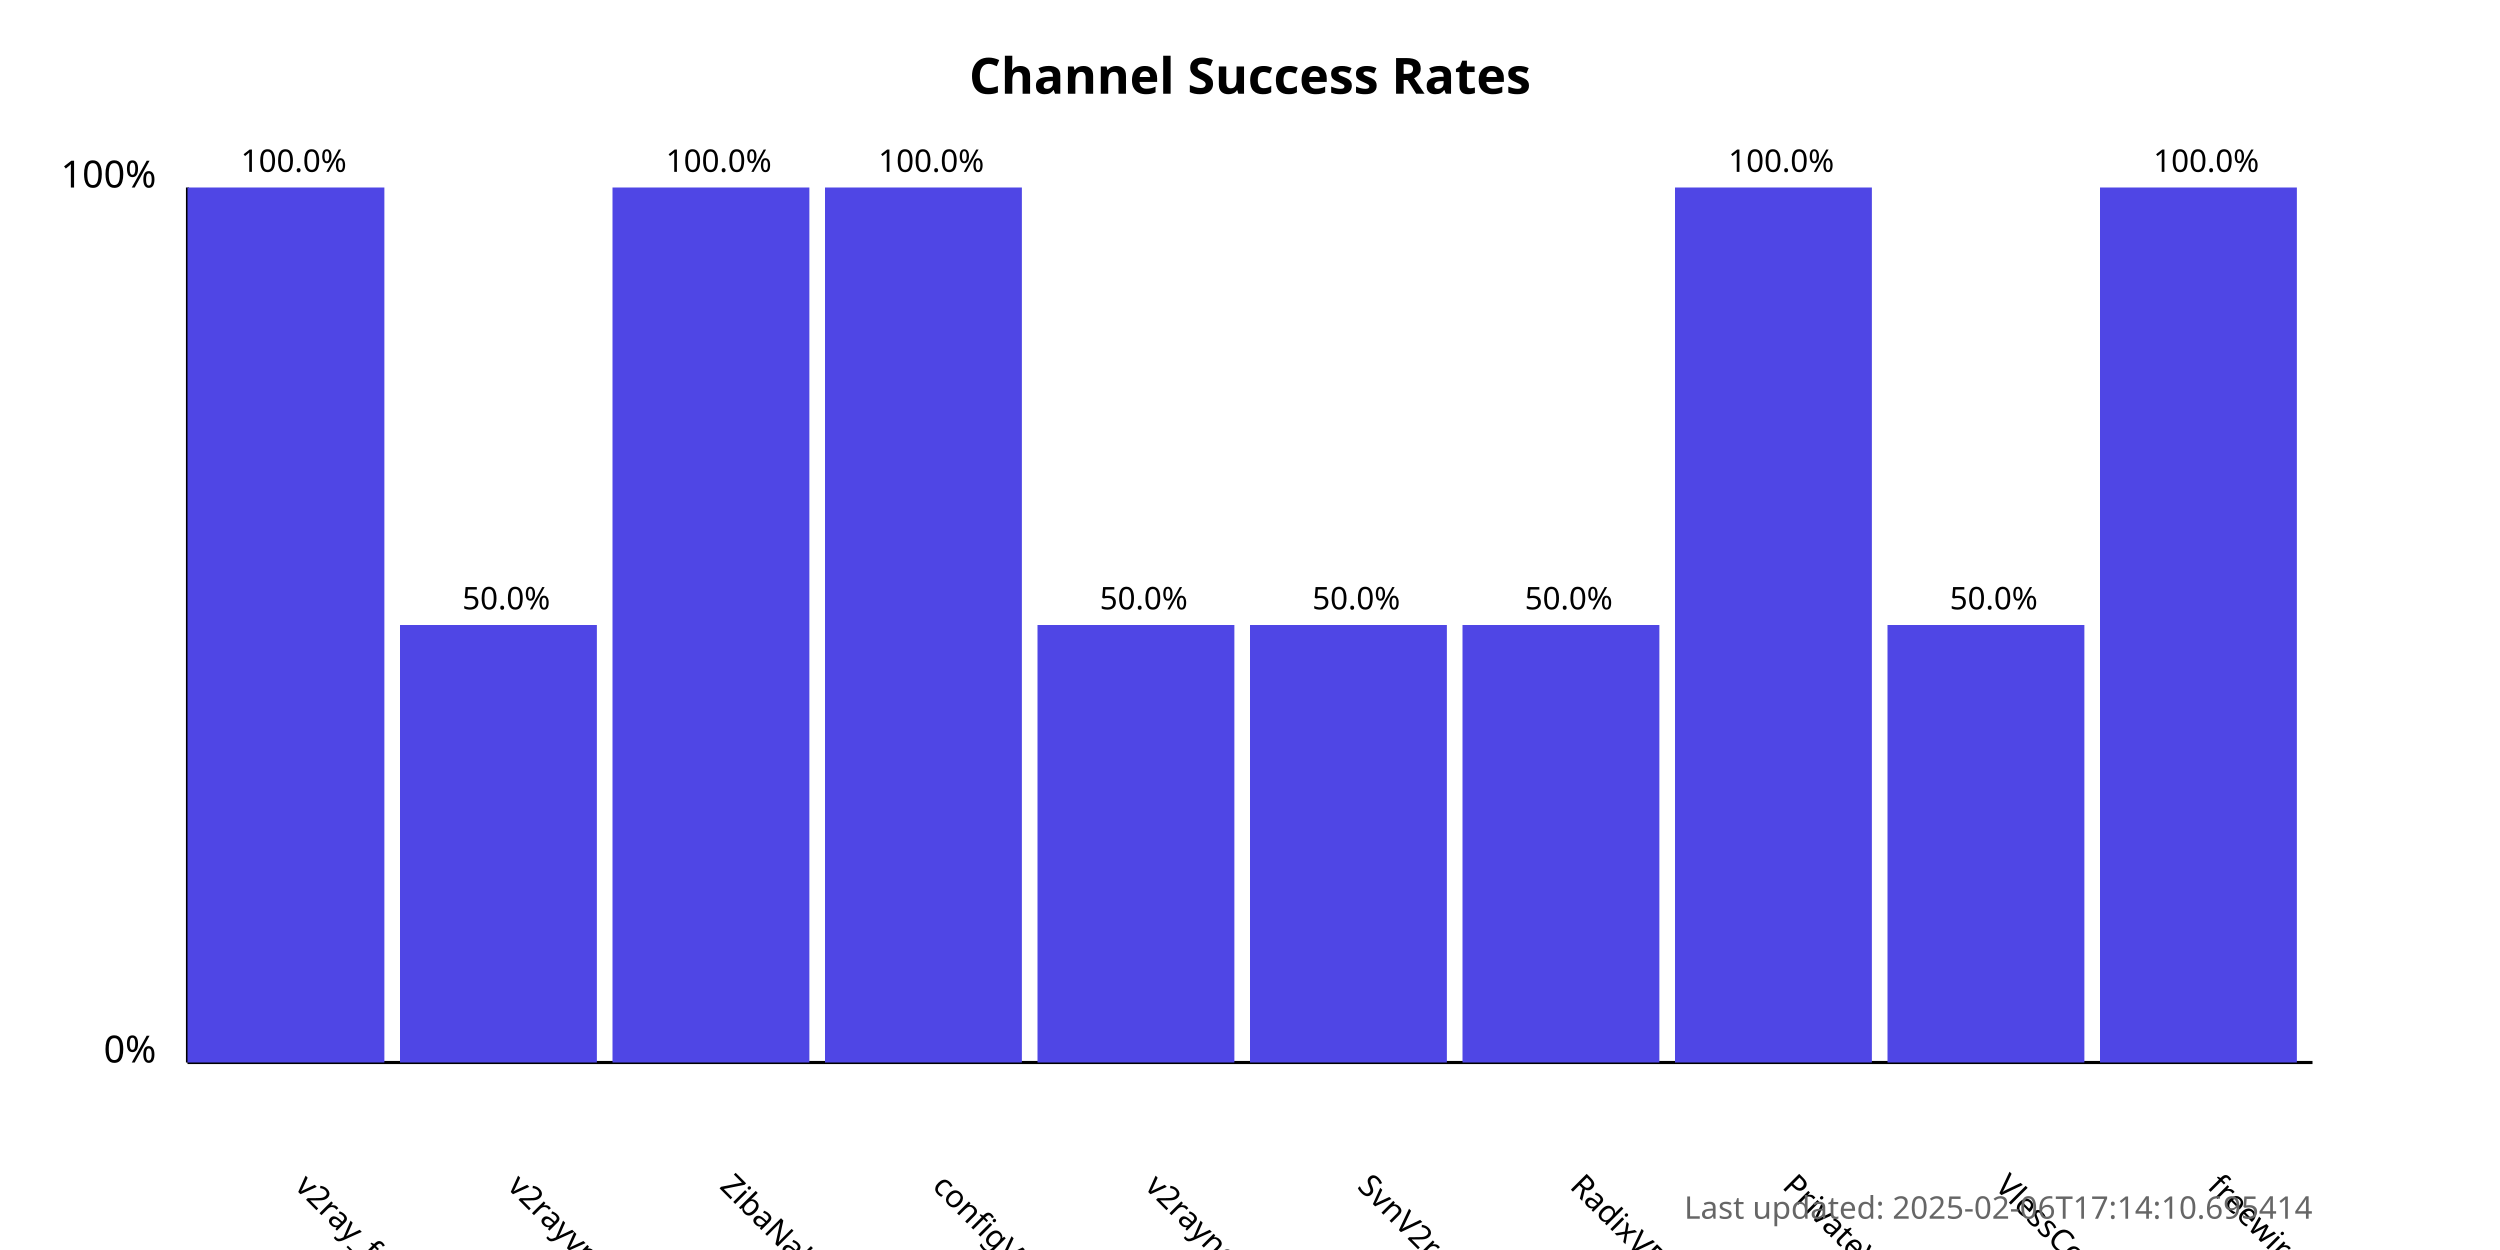
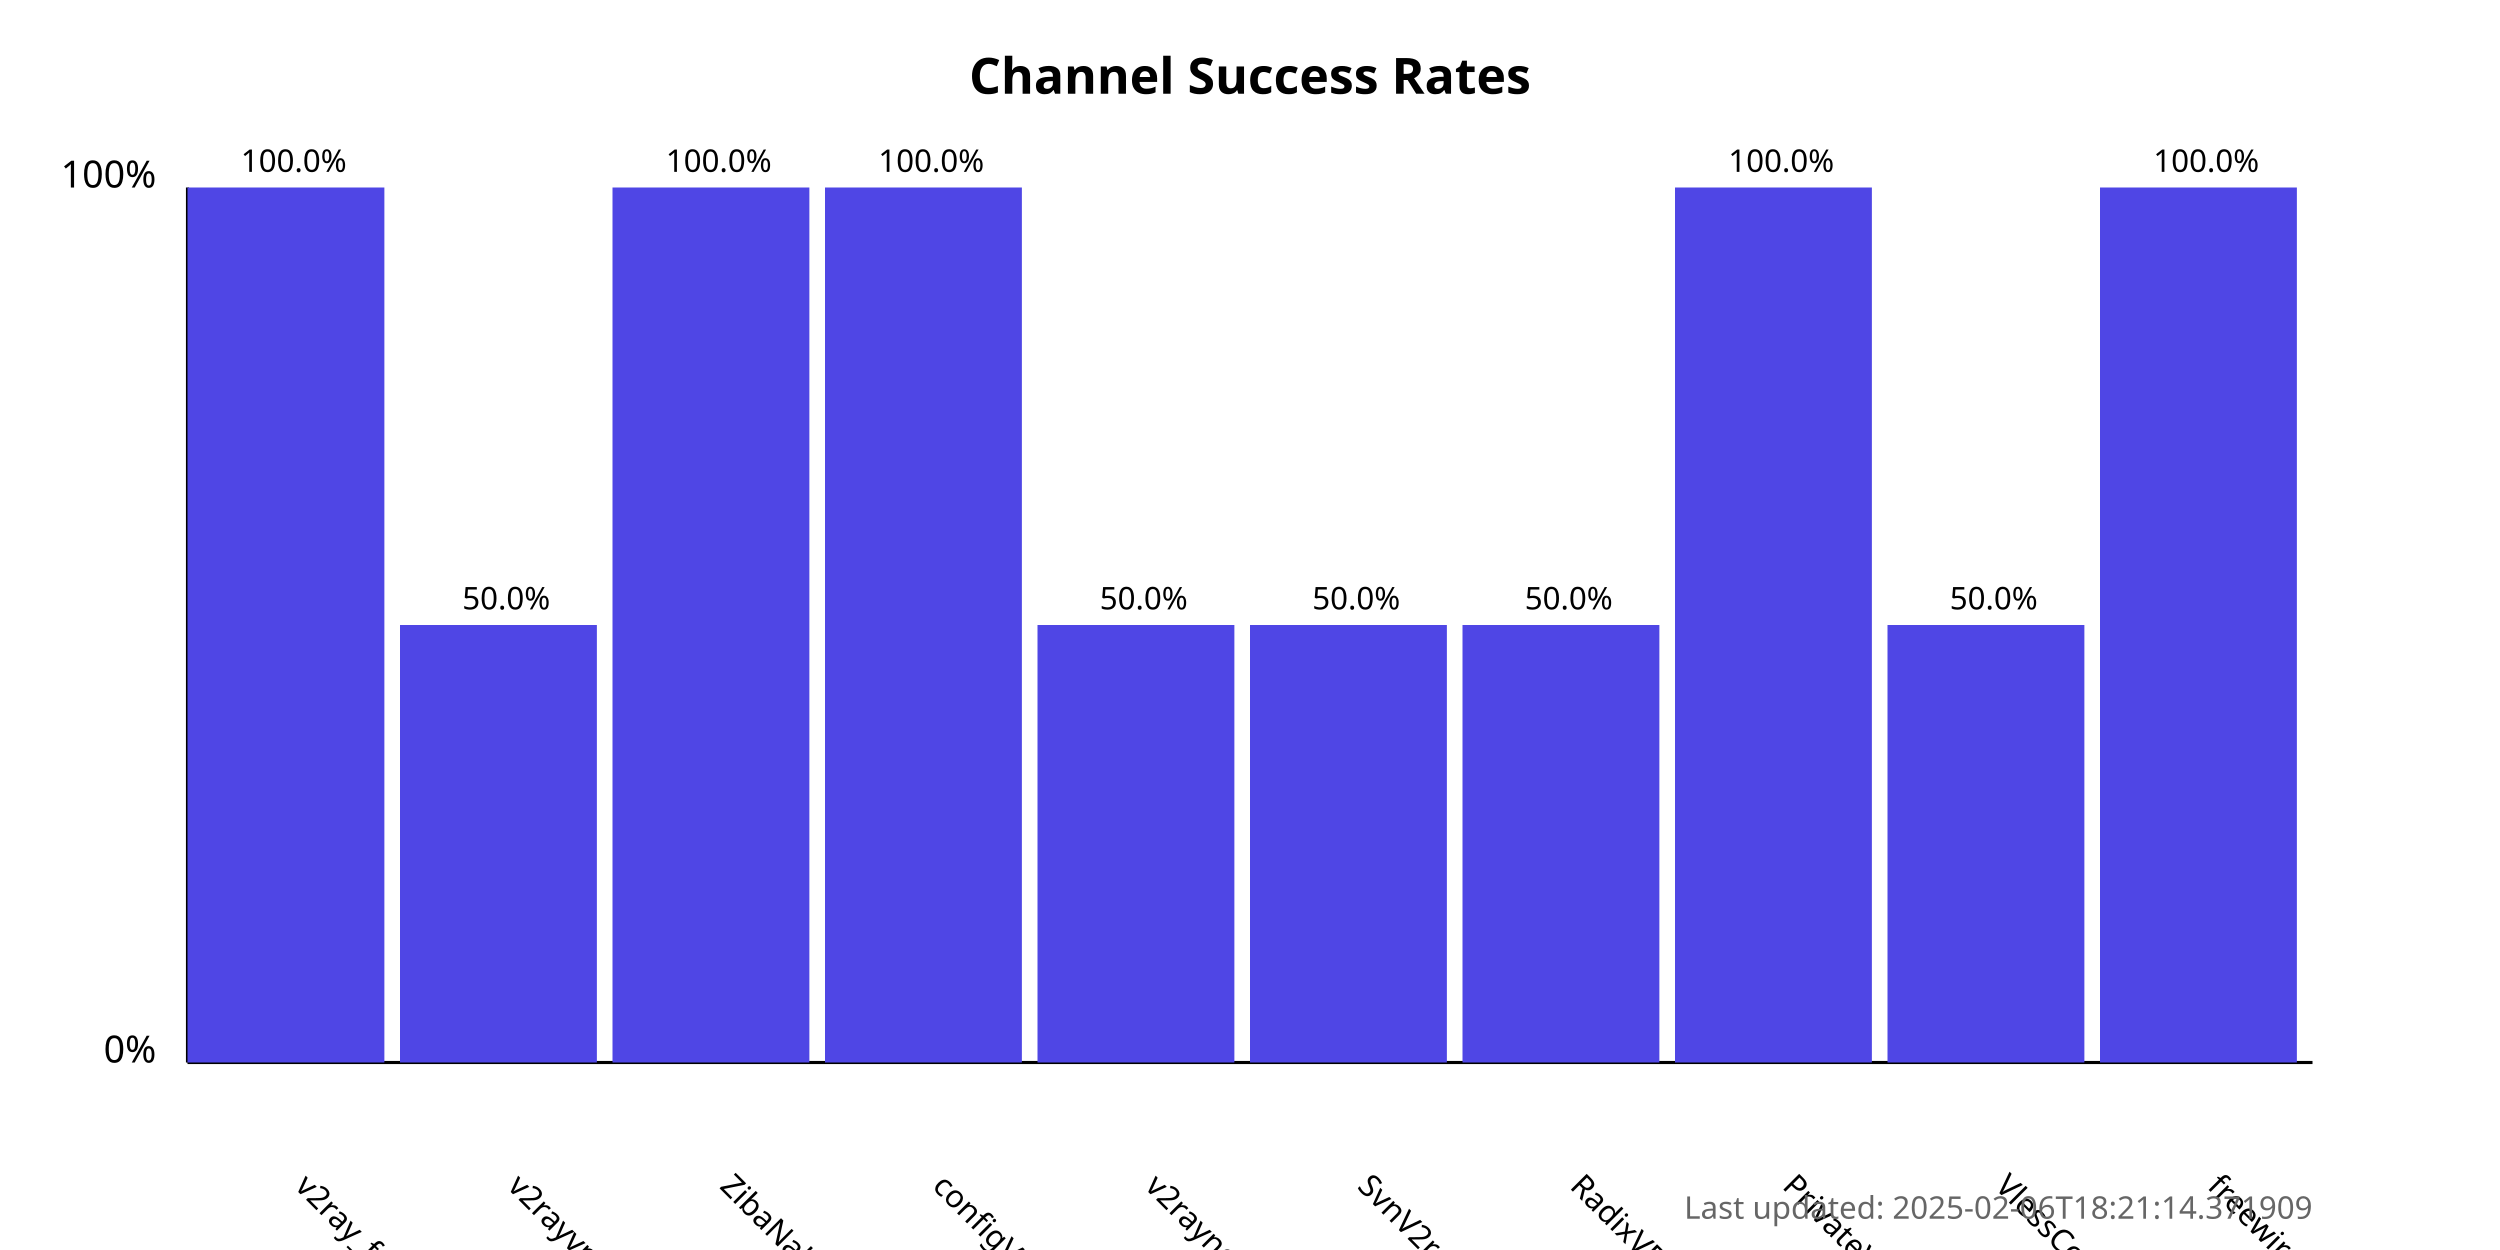
<svg xmlns="http://www.w3.org/2000/svg" width="800" height="400">
  <style>
            .chart-title { font: bold 16px sans-serif; }
            .axis-label { font: 12px sans-serif; }
            .tick-label { font: 10px sans-serif; }
            .bar { fill: #4f46e5; }
            .bar:hover { fill: #6366f1; }
            .timestamp { font: 10px sans-serif; fill: #666; }
        </style>
  <text x="400.0" y="30" text-anchor="middle" class="chart-title">
            Channel Success Rates
        </text>
  <line x1="60" y1="340" x2="60" y2="60" stroke="black" stroke-width="1" />
  <line x1="60" y1="340" x2="740" y2="340" stroke="black" stroke-width="1" />
  <text x="50" y="340" text-anchor="end" class="axis-label">0%</text>
  <text x="50" y="60" text-anchor="end" class="axis-label">100%</text>
  <g>
    <rect x="60" y="60.0" width="63.0" height="280.0" class="bar" />
    <text x="94.0" y="380" transform="rotate(45, 94.0, 380)" text-anchor="start" class="tick-label">
                v2ray_free_conf
            </text>
    <text x="94.0" y="55.0" text-anchor="middle" class="tick-label">
                100.0%
            </text>
  </g>
  <g>
    <rect x="128.0" y="200.0" width="63.0" height="140.0" class="bar" />
    <text x="162.0" y="380" transform="rotate(45, 162.0, 380)" text-anchor="start" class="tick-label">
                v2rayvpno
            </text>
    <text x="162.0" y="195.0" text-anchor="middle" class="tick-label">
                50.0%
            </text>
  </g>
  <g>
    <rect x="196.0" y="60.0" width="63.0" height="280.0" class="bar" />
    <text x="230.0" y="380" transform="rotate(45, 230.0, 380)" text-anchor="start" class="tick-label">
                ZibaNabz
            </text>
    <text x="230.0" y="55.0" text-anchor="middle" class="tick-label">
                100.0%
            </text>
  </g>
  <g>
    <rect x="264.0" y="60.0" width="63.0" height="280.0" class="bar" />
    <text x="298.0" y="380" transform="rotate(45, 298.0, 380)" text-anchor="start" class="tick-label">
                configV2rayForFree
            </text>
    <text x="298.0" y="55.0" text-anchor="middle" class="tick-label">
                100.0%
            </text>
  </g>
  <g>
    <rect x="332.0" y="200.0" width="63.0" height="140.0" class="bar" />
    <text x="366.0" y="380" transform="rotate(45, 366.0, 380)" text-anchor="start" class="tick-label">
                v2rayngvpn
            </text>
    <text x="366.0" y="195.0" text-anchor="middle" class="tick-label">
                50.0%
            </text>
  </g>
  <g>
    <rect x="400.0" y="200.0" width="63.0" height="140.0" class="bar" />
    <text x="434.0" y="380" transform="rotate(45, 434.0, 380)" text-anchor="start" class="tick-label">
                SvnV2ray
            </text>
    <text x="434.0" y="195.0" text-anchor="middle" class="tick-label">
                50.0%
            </text>
  </g>
  <g>
    <rect x="468.0" y="200.0" width="63.0" height="140.0" class="bar" />
    <text x="502.0" y="380" transform="rotate(45, 502.0, 380)" text-anchor="start" class="tick-label">
                RadixVPN
            </text>
    <text x="502.0" y="195.0" text-anchor="middle" class="tick-label">
                50.0%
            </text>
  </g>
  <g>
    <rect x="536.0" y="60.0" width="63.0" height="280.0" class="bar" />
    <text x="570.0" y="380" transform="rotate(45, 570.0, 380)" text-anchor="start" class="tick-label">
                PrivateVPNs
            </text>
    <text x="570.0" y="55.0" text-anchor="middle" class="tick-label">
                100.0%
            </text>
  </g>
  <g>
    <rect x="604.0" y="200.0" width="63.0" height="140.0" class="bar" />
    <text x="638.0" y="380" transform="rotate(45, 638.0, 380)" text-anchor="start" class="tick-label">
                VlessConfig
            </text>
    <text x="638.0" y="195.0" text-anchor="middle" class="tick-label">
                50.0%
            </text>
  </g>
  <g>
    <rect x="672.0" y="60.0" width="63.0" height="280.0" class="bar" />
    <text x="706.0" y="380" transform="rotate(45, 706.0, 380)" text-anchor="start" class="tick-label">
                freewireguard
            </text>
    <text x="706.0" y="55.0" text-anchor="middle" class="tick-label">
                100.0%
            </text>
  </g>
  <text x="740" y="390" text-anchor="end" class="timestamp">
-             Last updated: 2025-02-06T17:14:10.695414
+             Last updated: 2025-02-06T18:21:14.371909
        </text>
</svg>
